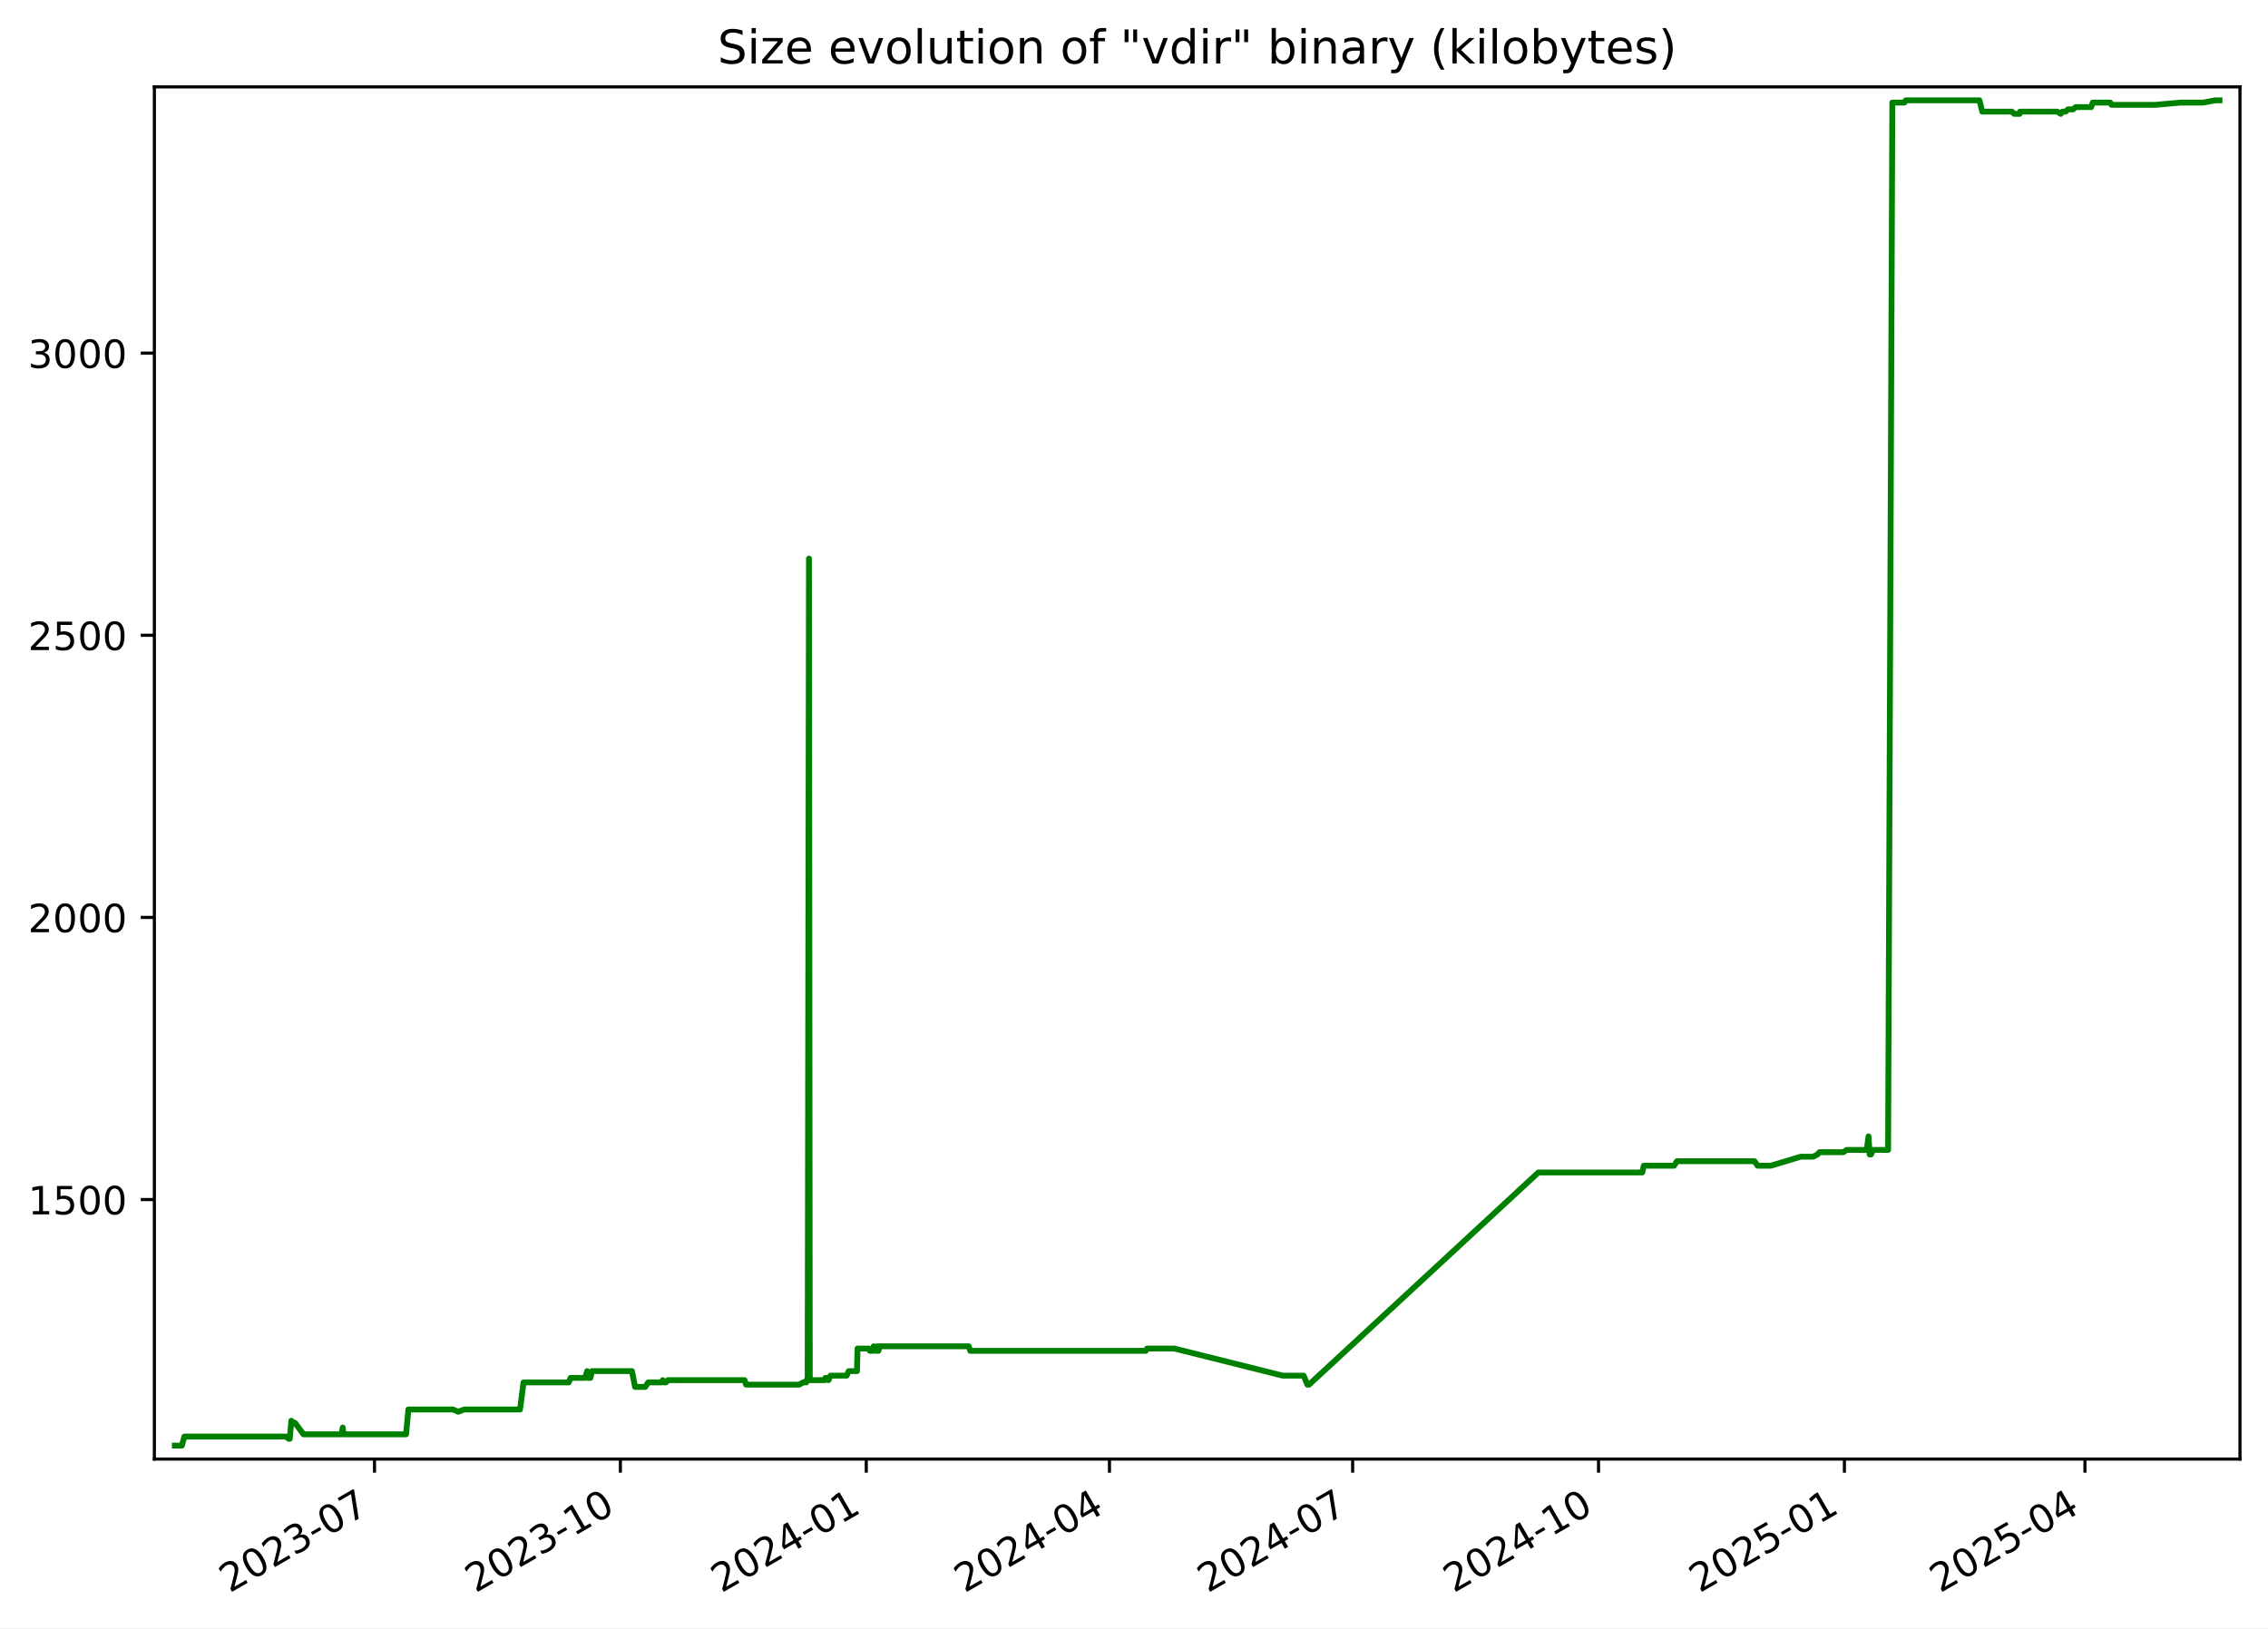
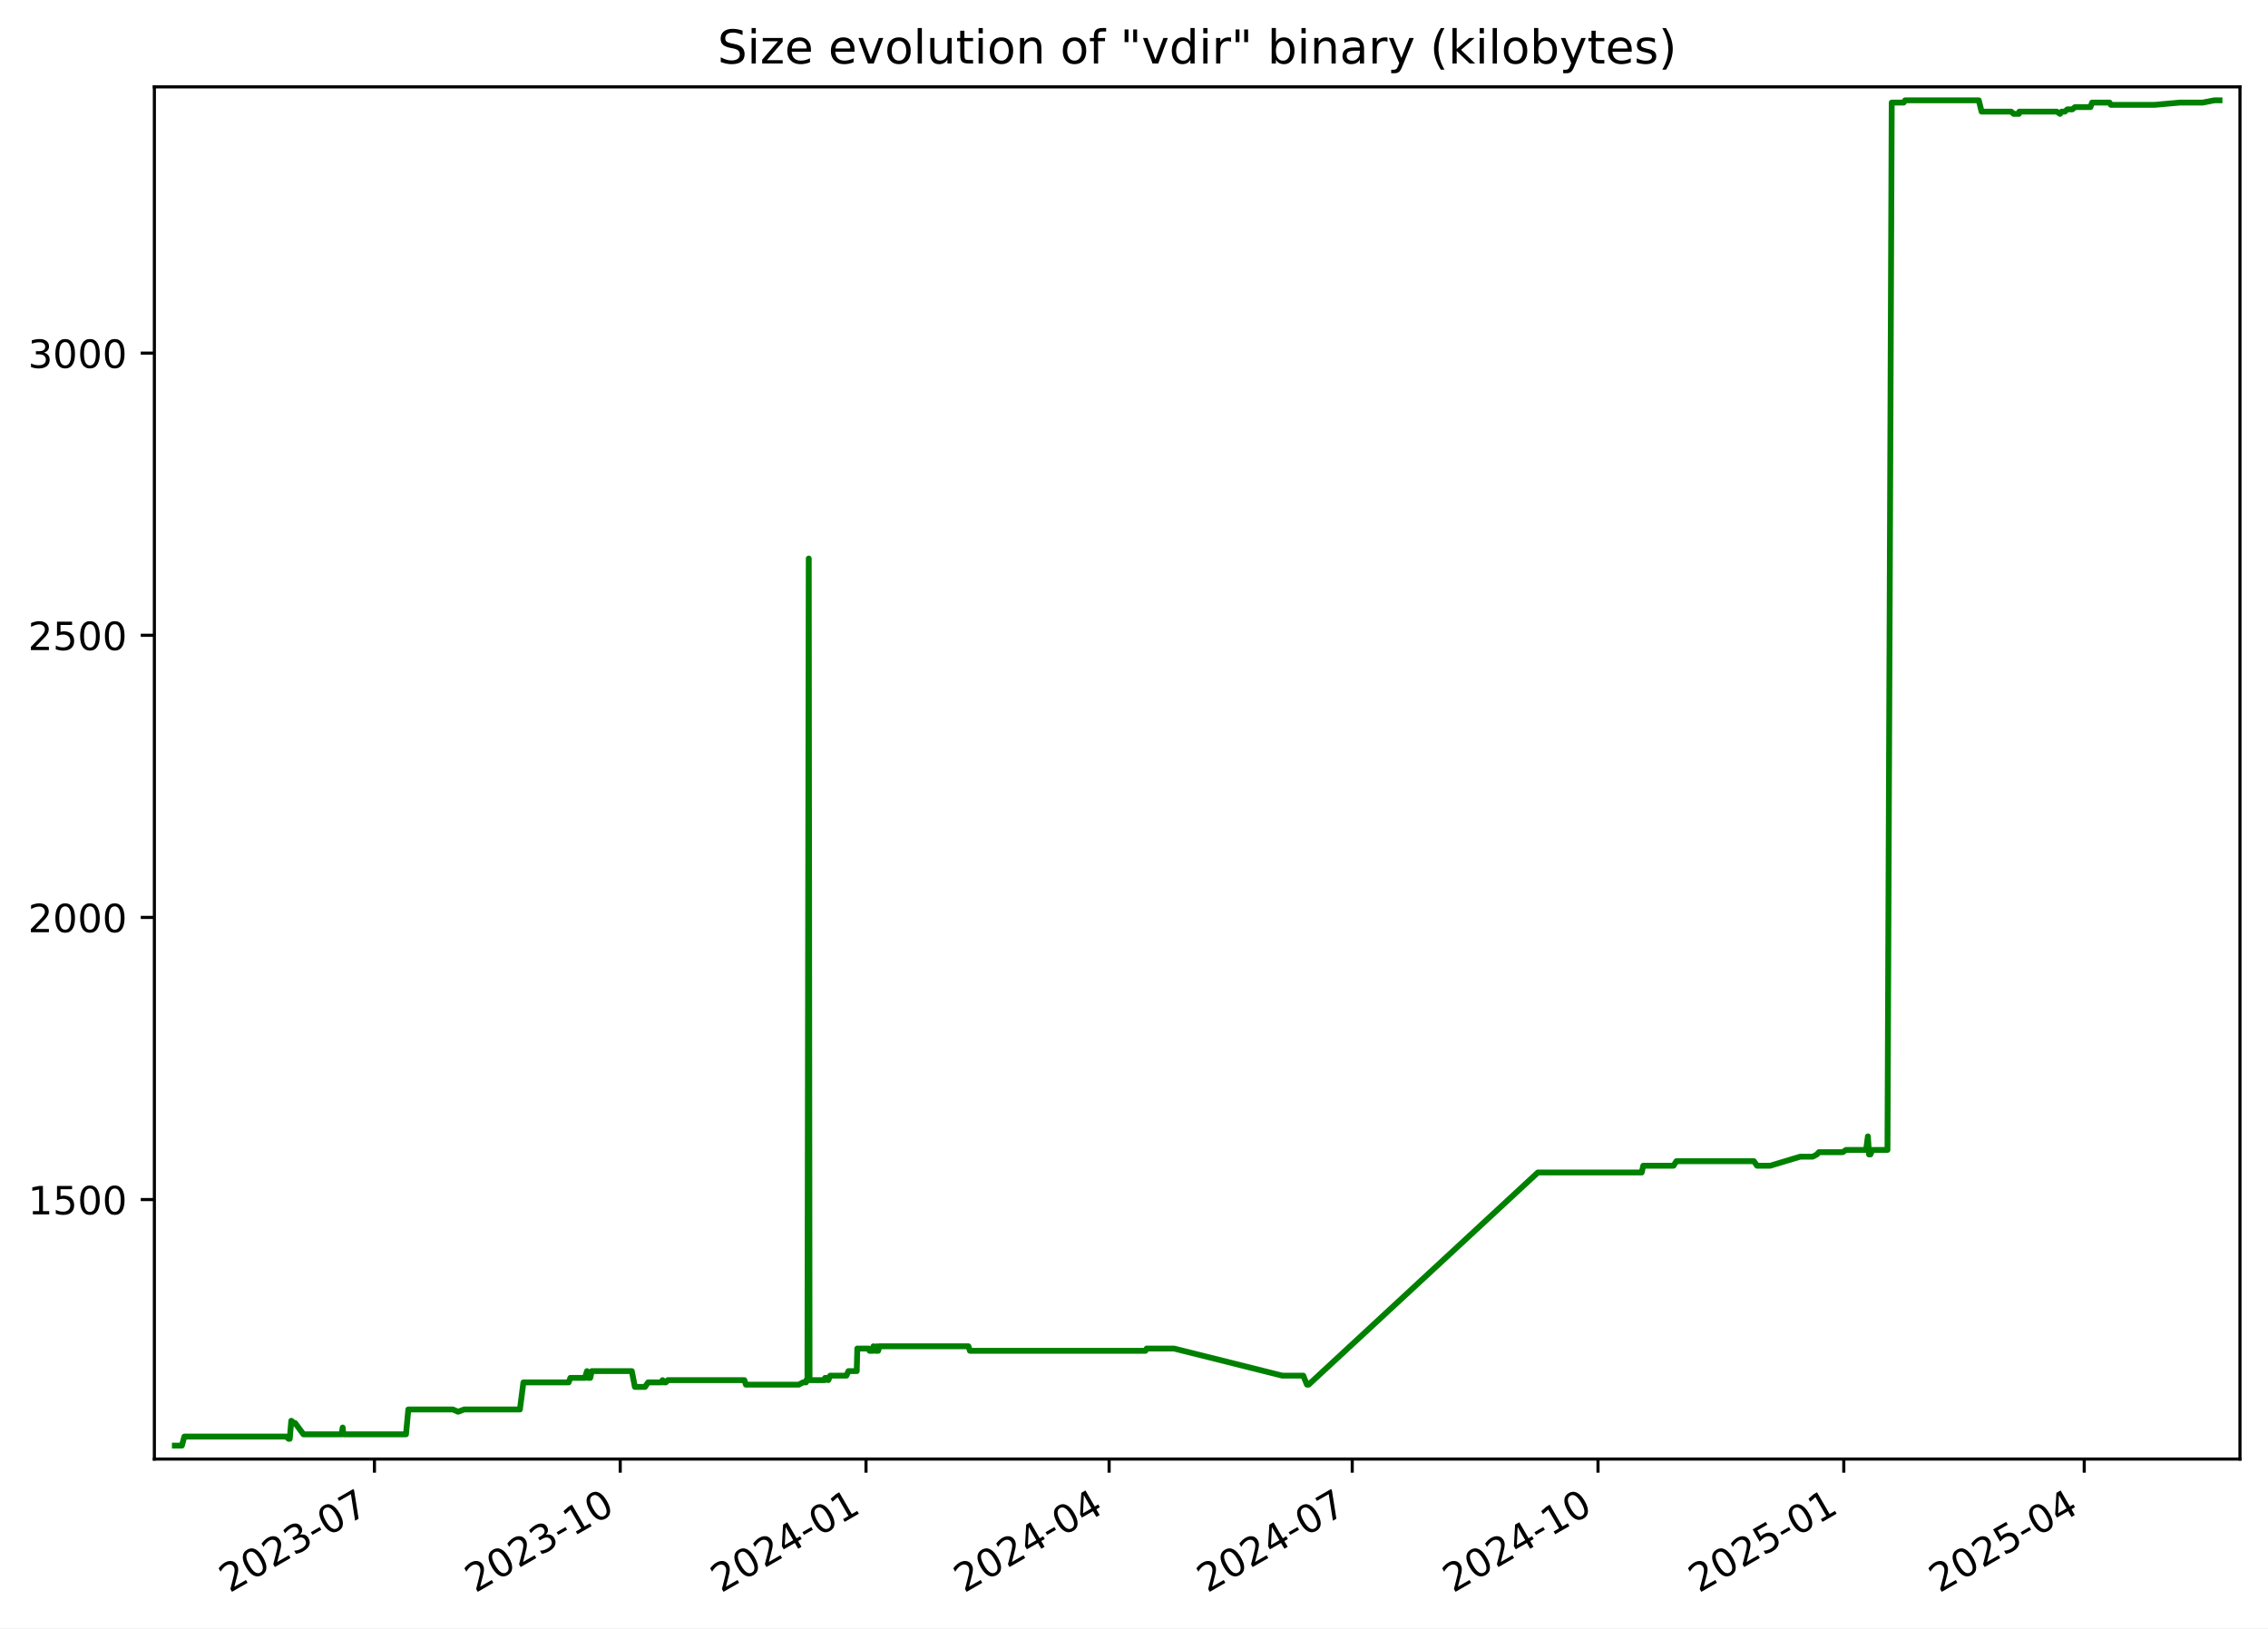
<svg xmlns="http://www.w3.org/2000/svg" xmlns:xlink="http://www.w3.org/1999/xlink" width="582.53pt" height="418.303pt" viewBox="0 0 582.53 418.303" version="1.1">
  <defs>
    <style type="text/css">*{stroke-linejoin: round; stroke-linecap: butt}</style>
  </defs>
  <g id="figure_1">
    <g id="patch_1">
      <path d="M -0 418.303  L 582.53 418.303  L 582.53 0  L -0 0  z " style="fill: #ffffff" />
    </g>
    <g id="axes_1">
      <g id="patch_2">
        <path d="M 39.65 374.83  L 575.33 374.83  L 575.33 22.318  L 39.65 22.318  z " style="fill: #ffffff" />
      </g>
      <g id="matplotlib.axis_1">
        <g id="xtick_1">
          <g id="line2d_1">
            <defs>
-               <path id="ma6b7830132" d="M 0 0  L 0 3.5  " style="stroke: #000000; stroke-width: 0.8" />
+               <path id="m37af9e7bcb" d="M 0 0  L 0 3.5  " style="stroke: #000000; stroke-width: 0.8" />
            </defs>
            <g>
-               <use xlink:href="#ma6b7830132" x="96.192" y="374.83" style="stroke: #000000; stroke-width: 0.8" />
+               <use xlink:href="#m37af9e7bcb" x="96.174" y="374.83" style="stroke: #000000; stroke-width: 0.8" />
            </g>
          </g>
          <g id="text_1">
-             <g transform="translate(58.96751 409.302) rotate(-30) scale(0.1 -0.1)">
+             <g transform="translate(58.94882 409.302) rotate(-30) scale(0.1 -0.1)">
              <defs>
                <path id="DejaVuSans-32" d="M 1228 531  L 3431 531  L 3431 0  L 469 0  L 469 531  Q 828 903 1448 1529  Q 2069 2156 2228 2338  Q 2531 2678 2651 2914  Q 2772 3150 2772 3378  Q 2772 3750 2511 3984  Q 2250 4219 1831 4219  Q 1534 4219 1204 4116  Q 875 4013 500 3803  L 500 4441  Q 881 4594 1212 4672  Q 1544 4750 1819 4750  Q 2544 4750 2975 4387  Q 3406 4025 3406 3419  Q 3406 3131 3298 2873  Q 3191 2616 2906 2266  Q 2828 2175 2409 1742  Q 1991 1309 1228 531  z " transform="scale(0.015625)" />
                <path id="DejaVuSans-30" d="M 2034 4250  Q 1547 4250 1301 3770  Q 1056 3291 1056 2328  Q 1056 1369 1301 889  Q 1547 409 2034 409  Q 2525 409 2770 889  Q 3016 1369 3016 2328  Q 3016 3291 2770 3770  Q 2525 4250 2034 4250  z M 2034 4750  Q 2819 4750 3233 4129  Q 3647 3509 3647 2328  Q 3647 1150 3233 529  Q 2819 -91 2034 -91  Q 1250 -91 836 529  Q 422 1150 422 2328  Q 422 3509 836 4129  Q 1250 4750 2034 4750  z " transform="scale(0.015625)" />
                <path id="DejaVuSans-33" d="M 2597 2516  Q 3050 2419 3304 2112  Q 3559 1806 3559 1356  Q 3559 666 3084 287  Q 2609 -91 1734 -91  Q 1441 -91 1130 -33  Q 819 25 488 141  L 488 750  Q 750 597 1062 519  Q 1375 441 1716 441  Q 2309 441 2620 675  Q 2931 909 2931 1356  Q 2931 1769 2642 2001  Q 2353 2234 1838 2234  L 1294 2234  L 1294 2753  L 1863 2753  Q 2328 2753 2575 2939  Q 2822 3125 2822 3475  Q 2822 3834 2567 4026  Q 2313 4219 1838 4219  Q 1578 4219 1281 4162  Q 984 4106 628 3988  L 628 4550  Q 988 4650 1302 4700  Q 1616 4750 1894 4750  Q 2613 4750 3031 4423  Q 3450 4097 3450 3541  Q 3450 3153 3228 2886  Q 3006 2619 2597 2516  z " transform="scale(0.015625)" />
                <path id="DejaVuSans-2d" d="M 313 2009  L 1997 2009  L 1997 1497  L 313 1497  L 313 2009  z " transform="scale(0.015625)" />
                <path id="DejaVuSans-37" d="M 525 4666  L 3525 4666  L 3525 4397  L 1831 0  L 1172 0  L 2766 4134  L 525 4134  L 525 4666  z " transform="scale(0.015625)" />
              </defs>
              <use xlink:href="#DejaVuSans-32" />
              <use xlink:href="#DejaVuSans-30" x="63.623" />
              <use xlink:href="#DejaVuSans-32" x="127.246" />
              <use xlink:href="#DejaVuSans-33" x="190.869" />
              <use xlink:href="#DejaVuSans-2d" x="254.492" />
              <use xlink:href="#DejaVuSans-30" x="290.576" />
              <use xlink:href="#DejaVuSans-37" x="354.199" />
            </g>
          </g>
        </g>
        <g id="xtick_2">
          <g id="line2d_2">
            <g>
-               <use xlink:href="#ma6b7830132" x="159.344" y="374.83" style="stroke: #000000; stroke-width: 0.8" />
+               <use xlink:href="#m37af9e7bcb" x="159.302" y="374.83" style="stroke: #000000; stroke-width: 0.8" />
            </g>
          </g>
          <g id="text_2">
-             <g transform="translate(122.1192 409.302) rotate(-30) scale(0.1 -0.1)">
+             <g transform="translate(122.0775 409.302) rotate(-30) scale(0.1 -0.1)">
              <defs>
                <path id="DejaVuSans-31" d="M 794 531  L 1825 531  L 1825 4091  L 703 3866  L 703 4441  L 1819 4666  L 2450 4666  L 2450 531  L 3481 531  L 3481 0  L 794 0  L 794 531  z " transform="scale(0.015625)" />
              </defs>
              <use xlink:href="#DejaVuSans-32" />
              <use xlink:href="#DejaVuSans-30" x="63.623" />
              <use xlink:href="#DejaVuSans-32" x="127.246" />
              <use xlink:href="#DejaVuSans-33" x="190.869" />
              <use xlink:href="#DejaVuSans-2d" x="254.492" />
              <use xlink:href="#DejaVuSans-31" x="290.576" />
              <use xlink:href="#DejaVuSans-30" x="354.199" />
            </g>
          </g>
        </g>
        <g id="xtick_3">
          <g id="line2d_3">
            <g>
-               <use xlink:href="#ma6b7830132" x="222.496" y="374.83" style="stroke: #000000; stroke-width: 0.8" />
+               <use xlink:href="#m37af9e7bcb" x="222.431" y="374.83" style="stroke: #000000; stroke-width: 0.8" />
            </g>
          </g>
          <g id="text_3">
-             <g transform="translate(185.2709 409.302) rotate(-30) scale(0.1 -0.1)">
+             <g transform="translate(185.2062 409.302) rotate(-30) scale(0.1 -0.1)">
              <defs>
                <path id="DejaVuSans-34" d="M 2419 4116  L 825 1625  L 2419 1625  L 2419 4116  z M 2253 4666  L 3047 4666  L 3047 1625  L 3713 1625  L 3713 1100  L 3047 1100  L 3047 0  L 2419 0  L 2419 1100  L 313 1100  L 313 1709  L 2253 4666  z " transform="scale(0.015625)" />
              </defs>
              <use xlink:href="#DejaVuSans-32" />
              <use xlink:href="#DejaVuSans-30" x="63.623" />
              <use xlink:href="#DejaVuSans-32" x="127.246" />
              <use xlink:href="#DejaVuSans-34" x="190.869" />
              <use xlink:href="#DejaVuSans-2d" x="254.492" />
              <use xlink:href="#DejaVuSans-30" x="290.576" />
              <use xlink:href="#DejaVuSans-31" x="354.199" />
            </g>
          </g>
        </g>
        <g id="xtick_4">
          <g id="line2d_4">
            <g>
-               <use xlink:href="#ma6b7830132" x="284.961" y="374.83" style="stroke: #000000; stroke-width: 0.8" />
+               <use xlink:href="#m37af9e7bcb" x="284.874" y="374.83" style="stroke: #000000; stroke-width: 0.8" />
            </g>
          </g>
          <g id="text_4">
-             <g transform="translate(247.7362 409.302) rotate(-30) scale(0.1 -0.1)">
+             <g transform="translate(247.6487 409.302) rotate(-30) scale(0.1 -0.1)">
              <use xlink:href="#DejaVuSans-32" />
              <use xlink:href="#DejaVuSans-30" x="63.623" />
              <use xlink:href="#DejaVuSans-32" x="127.246" />
              <use xlink:href="#DejaVuSans-34" x="190.869" />
              <use xlink:href="#DejaVuSans-2d" x="254.492" />
              <use xlink:href="#DejaVuSans-30" x="290.576" />
              <use xlink:href="#DejaVuSans-34" x="354.199" />
            </g>
          </g>
        </g>
        <g id="xtick_5">
          <g id="line2d_5">
            <g>
-               <use xlink:href="#ma6b7830132" x="347.426" y="374.83" style="stroke: #000000; stroke-width: 0.8" />
+               <use xlink:href="#m37af9e7bcb" x="347.316" y="374.83" style="stroke: #000000; stroke-width: 0.8" />
            </g>
          </g>
          <g id="text_5">
-             <g transform="translate(310.2015 409.302) rotate(-30) scale(0.1 -0.1)">
+             <g transform="translate(310.0912 409.302) rotate(-30) scale(0.1 -0.1)">
              <use xlink:href="#DejaVuSans-32" />
              <use xlink:href="#DejaVuSans-30" x="63.623" />
              <use xlink:href="#DejaVuSans-32" x="127.246" />
              <use xlink:href="#DejaVuSans-34" x="190.869" />
              <use xlink:href="#DejaVuSans-2d" x="254.492" />
              <use xlink:href="#DejaVuSans-30" x="290.576" />
              <use xlink:href="#DejaVuSans-37" x="354.199" />
            </g>
          </g>
        </g>
        <g id="xtick_6">
          <g id="line2d_6">
            <g>
-               <use xlink:href="#ma6b7830132" x="410.578" y="374.83" style="stroke: #000000; stroke-width: 0.8" />
+               <use xlink:href="#m37af9e7bcb" x="410.445" y="374.83" style="stroke: #000000; stroke-width: 0.8" />
            </g>
          </g>
          <g id="text_6">
-             <g transform="translate(373.3532 409.302) rotate(-30) scale(0.1 -0.1)">
+             <g transform="translate(373.2199 409.302) rotate(-30) scale(0.1 -0.1)">
              <use xlink:href="#DejaVuSans-32" />
              <use xlink:href="#DejaVuSans-30" x="63.623" />
              <use xlink:href="#DejaVuSans-32" x="127.246" />
              <use xlink:href="#DejaVuSans-34" x="190.869" />
              <use xlink:href="#DejaVuSans-2d" x="254.492" />
              <use xlink:href="#DejaVuSans-31" x="290.576" />
              <use xlink:href="#DejaVuSans-30" x="354.199" />
            </g>
          </g>
        </g>
        <g id="xtick_7">
          <g id="line2d_7">
            <g>
-               <use xlink:href="#ma6b7830132" x="473.73" y="374.83" style="stroke: #000000; stroke-width: 0.8" />
+               <use xlink:href="#m37af9e7bcb" x="473.573" y="374.83" style="stroke: #000000; stroke-width: 0.8" />
            </g>
          </g>
          <g id="text_7">
-             <g transform="translate(436.5049 409.302) rotate(-30) scale(0.1 -0.1)">
+             <g transform="translate(436.3486 409.302) rotate(-30) scale(0.1 -0.1)">
              <defs>
                <path id="DejaVuSans-35" d="M 691 4666  L 3169 4666  L 3169 4134  L 1269 4134  L 1269 2991  Q 1406 3038 1543 3061  Q 1681 3084 1819 3084  Q 2600 3084 3056 2656  Q 3513 2228 3513 1497  Q 3513 744 3044 326  Q 2575 -91 1722 -91  Q 1428 -91 1123 -41  Q 819 9 494 109  L 494 744  Q 775 591 1075 516  Q 1375 441 1709 441  Q 2250 441 2565 725  Q 2881 1009 2881 1497  Q 2881 1984 2565 2268  Q 2250 2553 1709 2553  Q 1456 2553 1204 2497  Q 953 2441 691 2322  L 691 4666  z " transform="scale(0.015625)" />
              </defs>
              <use xlink:href="#DejaVuSans-32" />
              <use xlink:href="#DejaVuSans-30" x="63.623" />
              <use xlink:href="#DejaVuSans-32" x="127.246" />
              <use xlink:href="#DejaVuSans-35" x="190.869" />
              <use xlink:href="#DejaVuSans-2d" x="254.492" />
              <use xlink:href="#DejaVuSans-30" x="290.576" />
              <use xlink:href="#DejaVuSans-31" x="354.199" />
            </g>
          </g>
        </g>
        <g id="xtick_8">
          <g id="line2d_8">
            <g>
-               <use xlink:href="#ma6b7830132" x="535.509" y="374.83" style="stroke: #000000; stroke-width: 0.8" />
+               <use xlink:href="#m37af9e7bcb" x="535.33" y="374.83" style="stroke: #000000; stroke-width: 0.8" />
            </g>
          </g>
          <g id="text_8">
-             <g transform="translate(498.2838 409.302) rotate(-30) scale(0.1 -0.1)">
+             <g transform="translate(498.1049 409.302) rotate(-30) scale(0.1 -0.1)">
              <use xlink:href="#DejaVuSans-32" />
              <use xlink:href="#DejaVuSans-30" x="63.623" />
              <use xlink:href="#DejaVuSans-32" x="127.246" />
              <use xlink:href="#DejaVuSans-35" x="190.869" />
              <use xlink:href="#DejaVuSans-2d" x="254.492" />
              <use xlink:href="#DejaVuSans-30" x="290.576" />
              <use xlink:href="#DejaVuSans-34" x="354.199" />
            </g>
          </g>
        </g>
      </g>
      <g id="matplotlib.axis_2">
        <g id="ytick_1">
          <g id="line2d_9">
            <defs>
-               <path id="m298ee98f1b" d="M 0 0  L -3.5 0  " style="stroke: #000000; stroke-width: 0.8" />
+               <path id="md0638c63b7" d="M 0 0  L -3.5 0  " style="stroke: #000000; stroke-width: 0.8" />
            </defs>
            <g>
-               <use xlink:href="#m298ee98f1b" x="39.65" y="308.169" style="stroke: #000000; stroke-width: 0.8" />
+               <use xlink:href="#md0638c63b7" x="39.65" y="308.169" style="stroke: #000000; stroke-width: 0.8" />
            </g>
          </g>
          <g id="text_9">
            <g transform="translate(7.2 311.968) scale(0.1 -0.1)">
              <use xlink:href="#DejaVuSans-31" />
              <use xlink:href="#DejaVuSans-35" x="63.623" />
              <use xlink:href="#DejaVuSans-30" x="127.246" />
              <use xlink:href="#DejaVuSans-30" x="190.869" />
            </g>
          </g>
        </g>
        <g id="ytick_2">
          <g id="line2d_10">
            <g>
-               <use xlink:href="#m298ee98f1b" x="39.65" y="235.686" style="stroke: #000000; stroke-width: 0.8" />
+               <use xlink:href="#md0638c63b7" x="39.65" y="235.686" style="stroke: #000000; stroke-width: 0.8" />
            </g>
          </g>
          <g id="text_10">
            <g transform="translate(7.2 239.4848) scale(0.1 -0.1)">
              <use xlink:href="#DejaVuSans-32" />
              <use xlink:href="#DejaVuSans-30" x="63.623" />
              <use xlink:href="#DejaVuSans-30" x="127.246" />
              <use xlink:href="#DejaVuSans-30" x="190.869" />
            </g>
          </g>
        </g>
        <g id="ytick_3">
          <g id="line2d_11">
            <g>
-               <use xlink:href="#m298ee98f1b" x="39.65" y="163.202" style="stroke: #000000; stroke-width: 0.8" />
+               <use xlink:href="#md0638c63b7" x="39.65" y="163.202" style="stroke: #000000; stroke-width: 0.8" />
            </g>
          </g>
          <g id="text_11">
            <g transform="translate(7.2 167.0015) scale(0.1 -0.1)">
              <use xlink:href="#DejaVuSans-32" />
              <use xlink:href="#DejaVuSans-35" x="63.623" />
              <use xlink:href="#DejaVuSans-30" x="127.246" />
              <use xlink:href="#DejaVuSans-30" x="190.869" />
            </g>
          </g>
        </g>
        <g id="ytick_4">
          <g id="line2d_12">
            <g>
-               <use xlink:href="#m298ee98f1b" x="39.65" y="90.719" style="stroke: #000000; stroke-width: 0.8" />
+               <use xlink:href="#md0638c63b7" x="39.65" y="90.719" style="stroke: #000000; stroke-width: 0.8" />
            </g>
          </g>
          <g id="text_12">
            <g transform="translate(7.2 94.51831) scale(0.1 -0.1)">
              <use xlink:href="#DejaVuSans-33" />
              <use xlink:href="#DejaVuSans-30" x="63.623" />
              <use xlink:href="#DejaVuSans-30" x="127.246" />
              <use xlink:href="#DejaVuSans-30" x="190.869" />
            </g>
          </g>
        </g>
      </g>
      <g id="line2d_13">
-         <path d="M 44.902 371.374  L 46.719 371.374  L 47.355 369.055  L 73.499 369.055  L 74.146 369.635  L 74.428 369.635  L 74.829 364.996  L 75.567 365.575  L 75.81 365.575  L 77.95 368.475  L 87.743 368.475  L 88.035 366.735  L 88.209 368.475  L 104.299 368.475  L 104.897 362.096  L 116.359 362.096  L 117.675 362.676  L 119.231 362.096  L 133.567 362.096  L 134.471 355.138  L 146.087 355.138  L 146.536 353.978  L 150.263 353.978  L 150.811 352.239  L 151.009 353.978  L 151.64 353.978  L 152.04 352.239  L 162.317 352.239  L 163.112 356.298  L 165.717 356.298  L 166.498 355.138  L 169.953 355.138  L 170.226 354.558  L 170.588 355.138  L 171.053 355.138  L 171.566 354.558  L 191.242 354.558  L 191.634 355.718  L 205.238 355.718  L 206.298 355.138  L 207.084 355.138  L 207.158 354.558  L 207.447 354.558  L 207.785 143.487  L 207.989 354.558  L 211.913 354.558  L 211.985 353.978  L 212.49 353.978  L 212.804 354.558  L 213.304 353.398  L 217.465 353.398  L 217.985 352.239  L 220.114 352.239  L 220.262 346.44  L 223.165 346.44  L 223.403 347.02  L 224.319 347.02  L 224.403 345.86  L 224.924 347.02  L 225.221 347.02  L 225.281 345.86  L 225.462 347.02  L 225.631 347.02  L 225.919 345.86  L 248.81 345.86  L 249.196 347.02  L 294.291 347.02  L 294.618 346.44  L 301.628 346.44  L 329.45 353.398  L 334.834 353.398  L 335.801 355.718  L 336.219 355.718  L 395.123 301.21  L 421.805 301.21  L 422.205 299.471  L 429.976 299.471  L 430.718 298.311  L 450.633 298.311  L 451.438 299.471  L 454.818 299.471  L 462.528 297.151  L 465.743 297.151  L 466.829 296.571  L 467.334 295.992  L 473.452 295.992  L 474.307 295.412  L 479.465 295.412  L 479.923 291.933  L 480.211 296.571  L 480.575 296.571  L 481.082 295.412  L 484.954 295.412  L 486.045 26.354  L 489.119 26.354  L 489.487 25.774  L 508.414 25.774  L 509.135 28.673  L 516.726 28.673  L 517.372 29.253  L 518.727 29.253  L 518.846 28.673  L 528.427 28.673  L 529.294 29.253  L 529.716 28.673  L 530.541 28.673  L 531.157 28.094  L 532.457 28.094  L 533.137 27.514  L 537.114 27.514  L 537.518 26.354  L 542.006 26.354  L 542.349 26.934  L 553.597 26.934  L 560.087 26.354  L 565.933 26.354  L 568.933 25.774  L 570.078 25.774  L 570.078 25.774  " clip-path="url(#pba0da51ffe)" style="fill: none; stroke: #008000; stroke-width: 1.5; stroke-linecap: square" />
+         <path d="M 44.902 371.374  L 46.718 371.374  L 47.354 369.055  L 73.489 369.055  L 74.136 369.635  L 74.417 369.635  L 74.818 364.996  L 75.556 365.575  L 75.799 365.575  L 77.938 368.475  L 87.728 368.475  L 88.019 366.735  L 88.193 368.475  L 104.277 368.475  L 104.875 362.096  L 116.333 362.096  L 117.649 362.676  L 119.204 362.096  L 133.535 362.096  L 134.439 355.138  L 146.05 355.138  L 146.499 353.978  L 150.225 353.978  L 150.772 352.239  L 150.97 353.978  L 151.601 353.978  L 152 352.239  L 162.274 352.239  L 163.069 356.298  L 165.673 356.298  L 166.454 355.138  L 169.907 355.138  L 170.18 354.558  L 170.542 355.138  L 171.007 355.138  L 171.52 354.558  L 191.188 354.558  L 191.581 355.718  L 205.179 355.718  L 206.239 355.138  L 207.025 355.138  L 207.099 354.558  L 207.388 354.558  L 207.726 143.487  L 207.93 354.558  L 211.852 354.558  L 211.924 353.978  L 212.429 353.978  L 212.743 354.558  L 213.243 353.398  L 217.402 353.398  L 217.922 352.239  L 220.05 352.239  L 220.198 346.44  L 223.1 346.44  L 223.338 347.02  L 224.254 347.02  L 224.337 345.86  L 224.858 347.02  L 225.156 347.02  L 225.215 345.86  L 225.397 347.02  L 225.565 347.02  L 225.853 345.86  L 248.736 345.86  L 249.121 347.02  L 294.2 347.02  L 294.527 346.44  L 301.535 346.44  L 329.346 353.398  L 334.728 353.398  L 335.695 355.718  L 336.113 355.718  L 394.995 301.21  L 421.668 301.21  L 422.068 299.471  L 429.835 299.471  L 430.577 298.311  L 450.485 298.311  L 451.29 299.471  L 454.669 299.471  L 462.376 297.151  L 465.589 297.151  L 466.675 296.571  L 467.18 295.992  L 473.296 295.992  L 474.151 295.412  L 479.307 295.412  L 479.764 291.933  L 480.052 296.571  L 480.417 296.571  L 480.923 295.412  L 484.794 295.412  L 485.884 26.354  L 488.957 26.354  L 489.325 25.774  L 508.245 25.774  L 508.966 28.673  L 516.554 28.673  L 517.2 29.253  L 518.554 29.253  L 518.674 28.673  L 528.251 28.673  L 529.118 29.253  L 529.539 28.673  L 530.364 28.673  L 530.98 28.094  L 532.28 28.094  L 532.959 27.514  L 536.935 27.514  L 537.339 26.354  L 541.825 26.354  L 542.167 26.934  L 553.412 26.934  L 559.9 26.354  L 565.743 26.354  L 568.742 25.774  L 570.078 25.774  L 570.078 25.774  " clip-path="url(#p43b68716a6)" style="fill: none; stroke: #008000; stroke-width: 1.5; stroke-linecap: square" />
      </g>
      <g id="patch_3">
        <path d="M 39.65 374.83  L 39.65 22.318  " style="fill: none; stroke: #000000; stroke-width: 0.8; stroke-linejoin: miter; stroke-linecap: square" />
      </g>
      <g id="patch_4">
        <path d="M 575.33 374.83  L 575.33 22.318  " style="fill: none; stroke: #000000; stroke-width: 0.8; stroke-linejoin: miter; stroke-linecap: square" />
      </g>
      <g id="patch_5">
        <path d="M 39.65 374.83  L 575.33 374.83  " style="fill: none; stroke: #000000; stroke-width: 0.8; stroke-linejoin: miter; stroke-linecap: square" />
      </g>
      <g id="patch_6">
        <path d="M 39.65 22.318  L 575.33 22.318  " style="fill: none; stroke: #000000; stroke-width: 0.8; stroke-linejoin: miter; stroke-linecap: square" />
      </g>
      <g id="text_13">
        <g transform="translate(184.3006 16.31812) scale(0.12 -0.12)">
          <defs>
            <path id="DejaVuSans-53" d="M 3425 4513  L 3425 3897  Q 3066 4069 2747 4153  Q 2428 4238 2131 4238  Q 1616 4238 1336 4038  Q 1056 3838 1056 3469  Q 1056 3159 1242 3001  Q 1428 2844 1947 2747  L 2328 2669  Q 3034 2534 3370 2195  Q 3706 1856 3706 1288  Q 3706 609 3251 259  Q 2797 -91 1919 -91  Q 1588 -91 1214 -16  Q 841 59 441 206  L 441 856  Q 825 641 1194 531  Q 1563 422 1919 422  Q 2459 422 2753 634  Q 3047 847 3047 1241  Q 3047 1584 2836 1778  Q 2625 1972 2144 2069  L 1759 2144  Q 1053 2284 737 2584  Q 422 2884 422 3419  Q 422 4038 858 4394  Q 1294 4750 2059 4750  Q 2388 4750 2728 4690  Q 3069 4631 3425 4513  z " transform="scale(0.015625)" />
            <path id="DejaVuSans-69" d="M 603 3500  L 1178 3500  L 1178 0  L 603 0  L 603 3500  z M 603 4863  L 1178 4863  L 1178 4134  L 603 4134  L 603 4863  z " transform="scale(0.015625)" />
            <path id="DejaVuSans-7a" d="M 353 3500  L 3084 3500  L 3084 2975  L 922 459  L 3084 459  L 3084 0  L 275 0  L 275 525  L 2438 3041  L 353 3041  L 353 3500  z " transform="scale(0.015625)" />
            <path id="DejaVuSans-65" d="M 3597 1894  L 3597 1613  L 953 1613  Q 991 1019 1311 708  Q 1631 397 2203 397  Q 2534 397 2845 478  Q 3156 559 3463 722  L 3463 178  Q 3153 47 2828 -22  Q 2503 -91 2169 -91  Q 1331 -91 842 396  Q 353 884 353 1716  Q 353 2575 817 3079  Q 1281 3584 2069 3584  Q 2775 3584 3186 3129  Q 3597 2675 3597 1894  z M 3022 2063  Q 3016 2534 2758 2815  Q 2500 3097 2075 3097  Q 1594 3097 1305 2825  Q 1016 2553 972 2059  L 3022 2063  z " transform="scale(0.015625)" />
            <path id="DejaVuSans-20" transform="scale(0.015625)" />
            <path id="DejaVuSans-76" d="M 191 3500  L 800 3500  L 1894 563  L 2988 3500  L 3597 3500  L 2284 0  L 1503 0  L 191 3500  z " transform="scale(0.015625)" />
            <path id="DejaVuSans-6f" d="M 1959 3097  Q 1497 3097 1228 2736  Q 959 2375 959 1747  Q 959 1119 1226 758  Q 1494 397 1959 397  Q 2419 397 2687 759  Q 2956 1122 2956 1747  Q 2956 2369 2687 2733  Q 2419 3097 1959 3097  z M 1959 3584  Q 2709 3584 3137 3096  Q 3566 2609 3566 1747  Q 3566 888 3137 398  Q 2709 -91 1959 -91  Q 1206 -91 779 398  Q 353 888 353 1747  Q 353 2609 779 3096  Q 1206 3584 1959 3584  z " transform="scale(0.015625)" />
            <path id="DejaVuSans-6c" d="M 603 4863  L 1178 4863  L 1178 0  L 603 0  L 603 4863  z " transform="scale(0.015625)" />
            <path id="DejaVuSans-75" d="M 544 1381  L 544 3500  L 1119 3500  L 1119 1403  Q 1119 906 1312 657  Q 1506 409 1894 409  Q 2359 409 2629 706  Q 2900 1003 2900 1516  L 2900 3500  L 3475 3500  L 3475 0  L 2900 0  L 2900 538  Q 2691 219 2414 64  Q 2138 -91 1772 -91  Q 1169 -91 856 284  Q 544 659 544 1381  z M 1991 3584  L 1991 3584  z " transform="scale(0.015625)" />
            <path id="DejaVuSans-74" d="M 1172 4494  L 1172 3500  L 2356 3500  L 2356 3053  L 1172 3053  L 1172 1153  Q 1172 725 1289 603  Q 1406 481 1766 481  L 2356 481  L 2356 0  L 1766 0  Q 1100 0 847 248  Q 594 497 594 1153  L 594 3053  L 172 3053  L 172 3500  L 594 3500  L 594 4494  L 1172 4494  z " transform="scale(0.015625)" />
            <path id="DejaVuSans-6e" d="M 3513 2113  L 3513 0  L 2938 0  L 2938 2094  Q 2938 2591 2744 2837  Q 2550 3084 2163 3084  Q 1697 3084 1428 2787  Q 1159 2491 1159 1978  L 1159 0  L 581 0  L 581 3500  L 1159 3500  L 1159 2956  Q 1366 3272 1645 3428  Q 1925 3584 2291 3584  Q 2894 3584 3203 3211  Q 3513 2838 3513 2113  z " transform="scale(0.015625)" />
            <path id="DejaVuSans-66" d="M 2375 4863  L 2375 4384  L 1825 4384  Q 1516 4384 1395 4259  Q 1275 4134 1275 3809  L 1275 3500  L 2222 3500  L 2222 3053  L 1275 3053  L 1275 0  L 697 0  L 697 3053  L 147 3053  L 147 3500  L 697 3500  L 697 3744  Q 697 4328 969 4595  Q 1241 4863 1831 4863  L 2375 4863  z " transform="scale(0.015625)" />
            <path id="DejaVuSans-22" d="M 1147 4666  L 1147 2931  L 616 2931  L 616 4666  L 1147 4666  z M 2328 4666  L 2328 2931  L 1797 2931  L 1797 4666  L 2328 4666  z " transform="scale(0.015625)" />
            <path id="DejaVuSans-64" d="M 2906 2969  L 2906 4863  L 3481 4863  L 3481 0  L 2906 0  L 2906 525  Q 2725 213 2448 61  Q 2172 -91 1784 -91  Q 1150 -91 751 415  Q 353 922 353 1747  Q 353 2572 751 3078  Q 1150 3584 1784 3584  Q 2172 3584 2448 3432  Q 2725 3281 2906 2969  z M 947 1747  Q 947 1113 1208 752  Q 1469 391 1925 391  Q 2381 391 2643 752  Q 2906 1113 2906 1747  Q 2906 2381 2643 2742  Q 2381 3103 1925 3103  Q 1469 3103 1208 2742  Q 947 2381 947 1747  z " transform="scale(0.015625)" />
            <path id="DejaVuSans-72" d="M 2631 2963  Q 2534 3019 2420 3045  Q 2306 3072 2169 3072  Q 1681 3072 1420 2755  Q 1159 2438 1159 1844  L 1159 0  L 581 0  L 581 3500  L 1159 3500  L 1159 2956  Q 1341 3275 1631 3429  Q 1922 3584 2338 3584  Q 2397 3584 2469 3576  Q 2541 3569 2628 3553  L 2631 2963  z " transform="scale(0.015625)" />
            <path id="DejaVuSans-62" d="M 3116 1747  Q 3116 2381 2855 2742  Q 2594 3103 2138 3103  Q 1681 3103 1420 2742  Q 1159 2381 1159 1747  Q 1159 1113 1420 752  Q 1681 391 2138 391  Q 2594 391 2855 752  Q 3116 1113 3116 1747  z M 1159 2969  Q 1341 3281 1617 3432  Q 1894 3584 2278 3584  Q 2916 3584 3314 3078  Q 3713 2572 3713 1747  Q 3713 922 3314 415  Q 2916 -91 2278 -91  Q 1894 -91 1617 61  Q 1341 213 1159 525  L 1159 0  L 581 0  L 581 4863  L 1159 4863  L 1159 2969  z " transform="scale(0.015625)" />
            <path id="DejaVuSans-61" d="M 2194 1759  Q 1497 1759 1228 1600  Q 959 1441 959 1056  Q 959 750 1161 570  Q 1363 391 1709 391  Q 2188 391 2477 730  Q 2766 1069 2766 1631  L 2766 1759  L 2194 1759  z M 3341 1997  L 3341 0  L 2766 0  L 2766 531  Q 2569 213 2275 61  Q 1981 -91 1556 -91  Q 1019 -91 701 211  Q 384 513 384 1019  Q 384 1609 779 1909  Q 1175 2209 1959 2209  L 2766 2209  L 2766 2266  Q 2766 2663 2505 2880  Q 2244 3097 1772 3097  Q 1472 3097 1187 3025  Q 903 2953 641 2809  L 641 3341  Q 956 3463 1253 3523  Q 1550 3584 1831 3584  Q 2591 3584 2966 3190  Q 3341 2797 3341 1997  z " transform="scale(0.015625)" />
            <path id="DejaVuSans-79" d="M 2059 -325  Q 1816 -950 1584 -1140  Q 1353 -1331 966 -1331  L 506 -1331  L 506 -850  L 844 -850  Q 1081 -850 1212 -737  Q 1344 -625 1503 -206  L 1606 56  L 191 3500  L 800 3500  L 1894 763  L 2988 3500  L 3597 3500  L 2059 -325  z " transform="scale(0.015625)" />
            <path id="DejaVuSans-28" d="M 1984 4856  Q 1566 4138 1362 3434  Q 1159 2731 1159 2009  Q 1159 1288 1364 580  Q 1569 -128 1984 -844  L 1484 -844  Q 1016 -109 783 600  Q 550 1309 550 2009  Q 550 2706 781 3412  Q 1013 4119 1484 4856  L 1984 4856  z " transform="scale(0.015625)" />
            <path id="DejaVuSans-6b" d="M 581 4863  L 1159 4863  L 1159 1991  L 2875 3500  L 3609 3500  L 1753 1863  L 3688 0  L 2938 0  L 1159 1709  L 1159 0  L 581 0  L 581 4863  z " transform="scale(0.015625)" />
            <path id="DejaVuSans-73" d="M 2834 3397  L 2834 2853  Q 2591 2978 2328 3040  Q 2066 3103 1784 3103  Q 1356 3103 1142 2972  Q 928 2841 928 2578  Q 928 2378 1081 2264  Q 1234 2150 1697 2047  L 1894 2003  Q 2506 1872 2764 1633  Q 3022 1394 3022 966  Q 3022 478 2636 193  Q 2250 -91 1575 -91  Q 1294 -91 989 -36  Q 684 19 347 128  L 347 722  Q 666 556 975 473  Q 1284 391 1588 391  Q 1994 391 2212 530  Q 2431 669 2431 922  Q 2431 1156 2273 1281  Q 2116 1406 1581 1522  L 1381 1569  Q 847 1681 609 1914  Q 372 2147 372 2553  Q 372 3047 722 3315  Q 1072 3584 1716 3584  Q 2034 3584 2315 3537  Q 2597 3491 2834 3397  z " transform="scale(0.015625)" />
            <path id="DejaVuSans-29" d="M 513 4856  L 1013 4856  Q 1481 4119 1714 3412  Q 1947 2706 1947 2009  Q 1947 1309 1714 600  Q 1481 -109 1013 -844  L 513 -844  Q 928 -128 1133 580  Q 1338 1288 1338 2009  Q 1338 2731 1133 3434  Q 928 4138 513 4856  z " transform="scale(0.015625)" />
          </defs>
          <use xlink:href="#DejaVuSans-53" />
          <use xlink:href="#DejaVuSans-69" x="63.477" />
          <use xlink:href="#DejaVuSans-7a" x="91.26" />
          <use xlink:href="#DejaVuSans-65" x="143.75" />
          <use xlink:href="#DejaVuSans-20" x="205.273" />
          <use xlink:href="#DejaVuSans-65" x="237.061" />
          <use xlink:href="#DejaVuSans-76" x="298.584" />
          <use xlink:href="#DejaVuSans-6f" x="357.764" />
          <use xlink:href="#DejaVuSans-6c" x="418.945" />
          <use xlink:href="#DejaVuSans-75" x="446.729" />
          <use xlink:href="#DejaVuSans-74" x="510.107" />
          <use xlink:href="#DejaVuSans-69" x="549.316" />
          <use xlink:href="#DejaVuSans-6f" x="577.1" />
          <use xlink:href="#DejaVuSans-6e" x="638.281" />
          <use xlink:href="#DejaVuSans-20" x="701.66" />
          <use xlink:href="#DejaVuSans-6f" x="733.447" />
          <use xlink:href="#DejaVuSans-66" x="794.629" />
          <use xlink:href="#DejaVuSans-20" x="829.834" />
          <use xlink:href="#DejaVuSans-22" x="861.621" />
          <use xlink:href="#DejaVuSans-76" x="907.617" />
          <use xlink:href="#DejaVuSans-64" x="966.797" />
          <use xlink:href="#DejaVuSans-69" x="1030.273" />
          <use xlink:href="#DejaVuSans-72" x="1058.057" />
          <use xlink:href="#DejaVuSans-22" x="1099.17" />
          <use xlink:href="#DejaVuSans-20" x="1145.166" />
          <use xlink:href="#DejaVuSans-62" x="1176.953" />
          <use xlink:href="#DejaVuSans-69" x="1240.43" />
          <use xlink:href="#DejaVuSans-6e" x="1268.213" />
          <use xlink:href="#DejaVuSans-61" x="1331.592" />
          <use xlink:href="#DejaVuSans-72" x="1392.871" />
          <use xlink:href="#DejaVuSans-79" x="1433.984" />
          <use xlink:href="#DejaVuSans-20" x="1493.164" />
          <use xlink:href="#DejaVuSans-28" x="1524.951" />
          <use xlink:href="#DejaVuSans-6b" x="1563.965" />
          <use xlink:href="#DejaVuSans-69" x="1621.875" />
          <use xlink:href="#DejaVuSans-6c" x="1649.658" />
          <use xlink:href="#DejaVuSans-6f" x="1677.441" />
          <use xlink:href="#DejaVuSans-62" x="1738.623" />
          <use xlink:href="#DejaVuSans-79" x="1802.1" />
          <use xlink:href="#DejaVuSans-74" x="1861.279" />
          <use xlink:href="#DejaVuSans-65" x="1900.488" />
          <use xlink:href="#DejaVuSans-73" x="1962.012" />
          <use xlink:href="#DejaVuSans-29" x="2014.111" />
        </g>
      </g>
    </g>
  </g>
  <defs>
-     <clipPath id="pba0da51ffe">
+     <clipPath id="p43b68716a6">
      <rect x="39.65" y="22.318" width="535.68" height="352.512" />
    </clipPath>
  </defs>
</svg>
